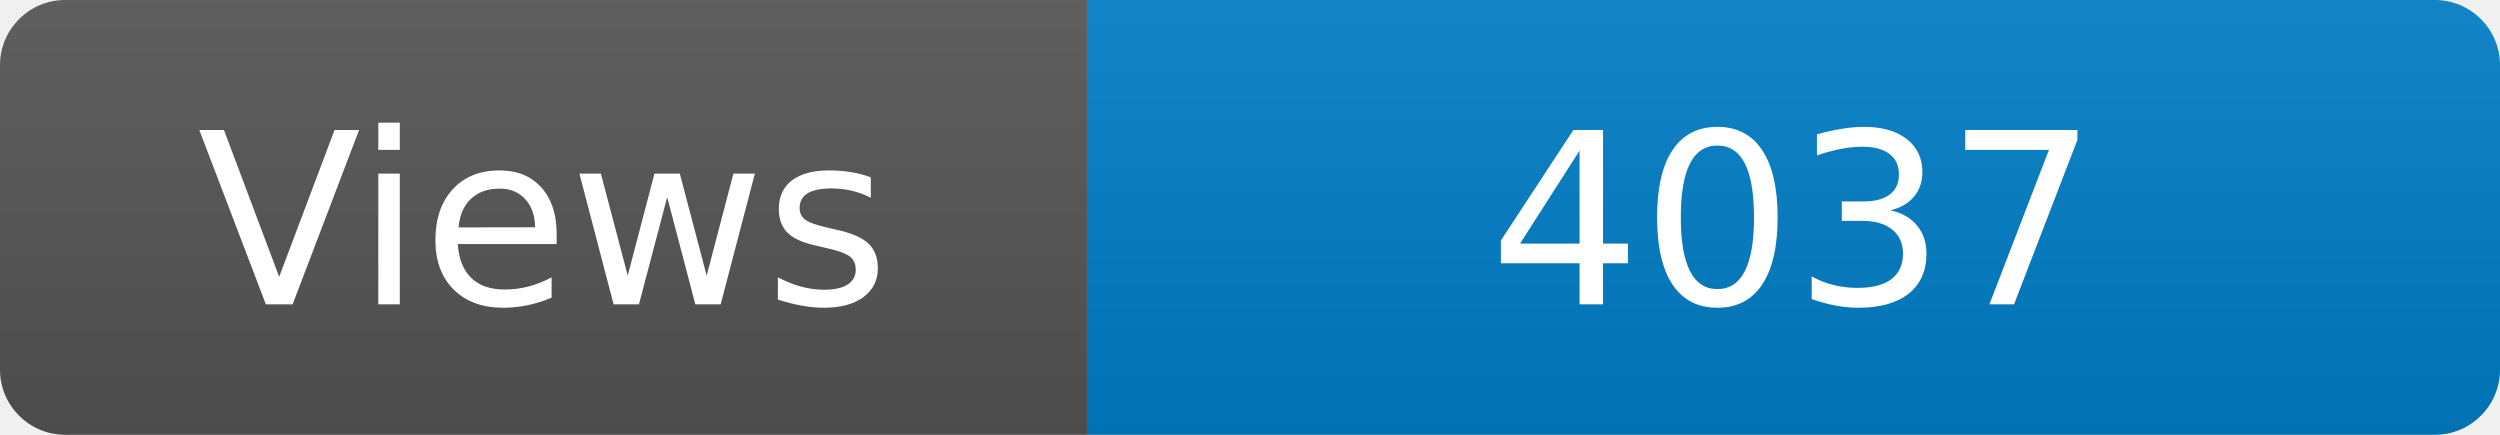
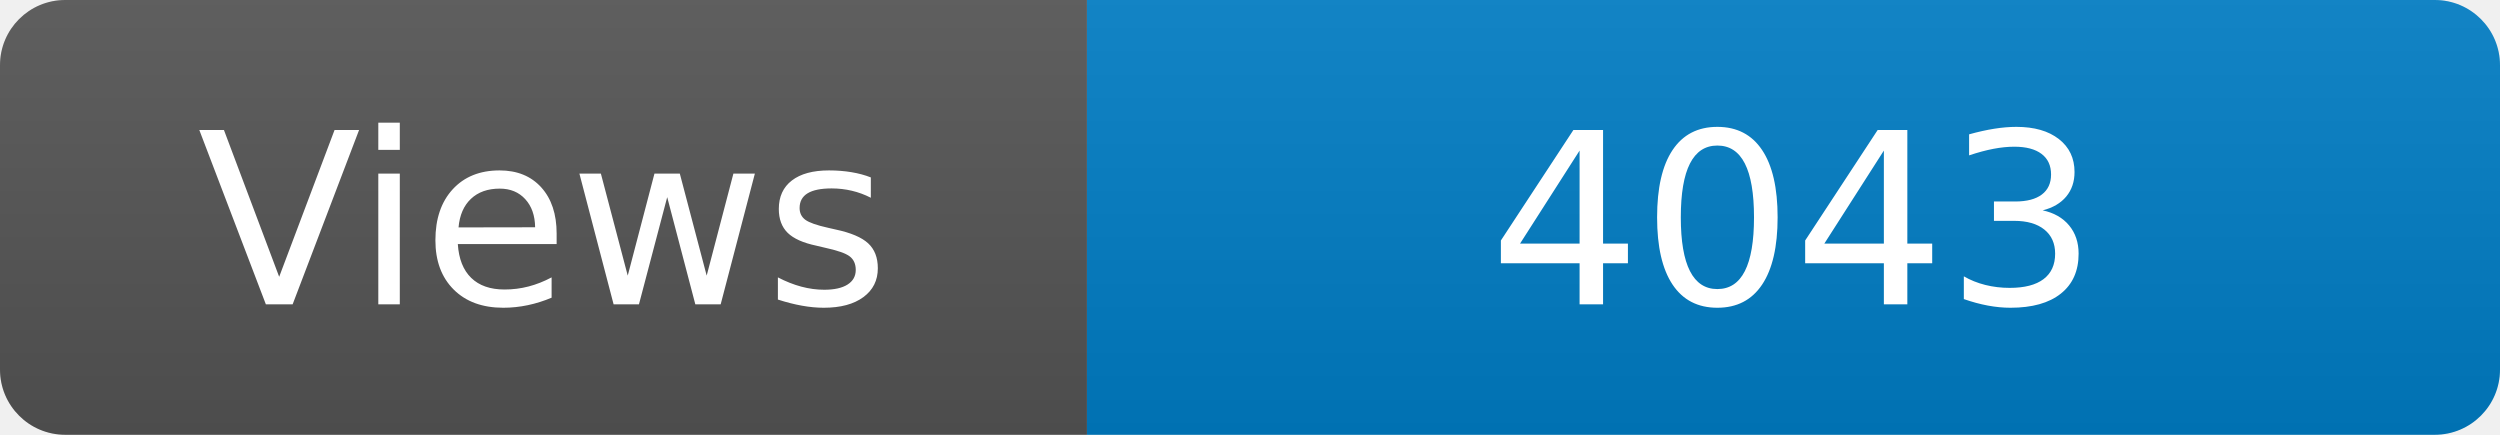
<svg xmlns="http://www.w3.org/2000/svg" width="115" height="20" role="img" aria-label="Maintained?: yes">
  <linearGradient id="s" x2="0" y2="100%">
    <stop offset="0" stop-color="#bbb" stop-opacity=".1" />
    <stop offset="1" stop-opacity=".1" />
  </linearGradient>
  <clipPath id="r">
    <rect width="115" height="20" rx="3" fill="#fff" />
  </clipPath>
  <g clip-path="url(#r)">
    <rect width="50" height="20" fill="#555" />
    <rect x="50" width="160" height="20" fill="#007ec6" />
    <rect width="115" height="20" fill="url(#s)" />
  </g>
  <g fill="#fff" text-anchor="middle" font-family="Verdana,Geneva,DejaVu Sans,sans-serif" font-size="110">
    <text x="250" y="140" transform="scale(.1)" fill="#fff">Views</text>
-     <text x="825" y="140" transform="scale(.1)" fill="#fff">4037</text>
+     <text x="825" y="140" transform="scale(.1)" fill="#fff">4043</text>
  </g>
</svg>
